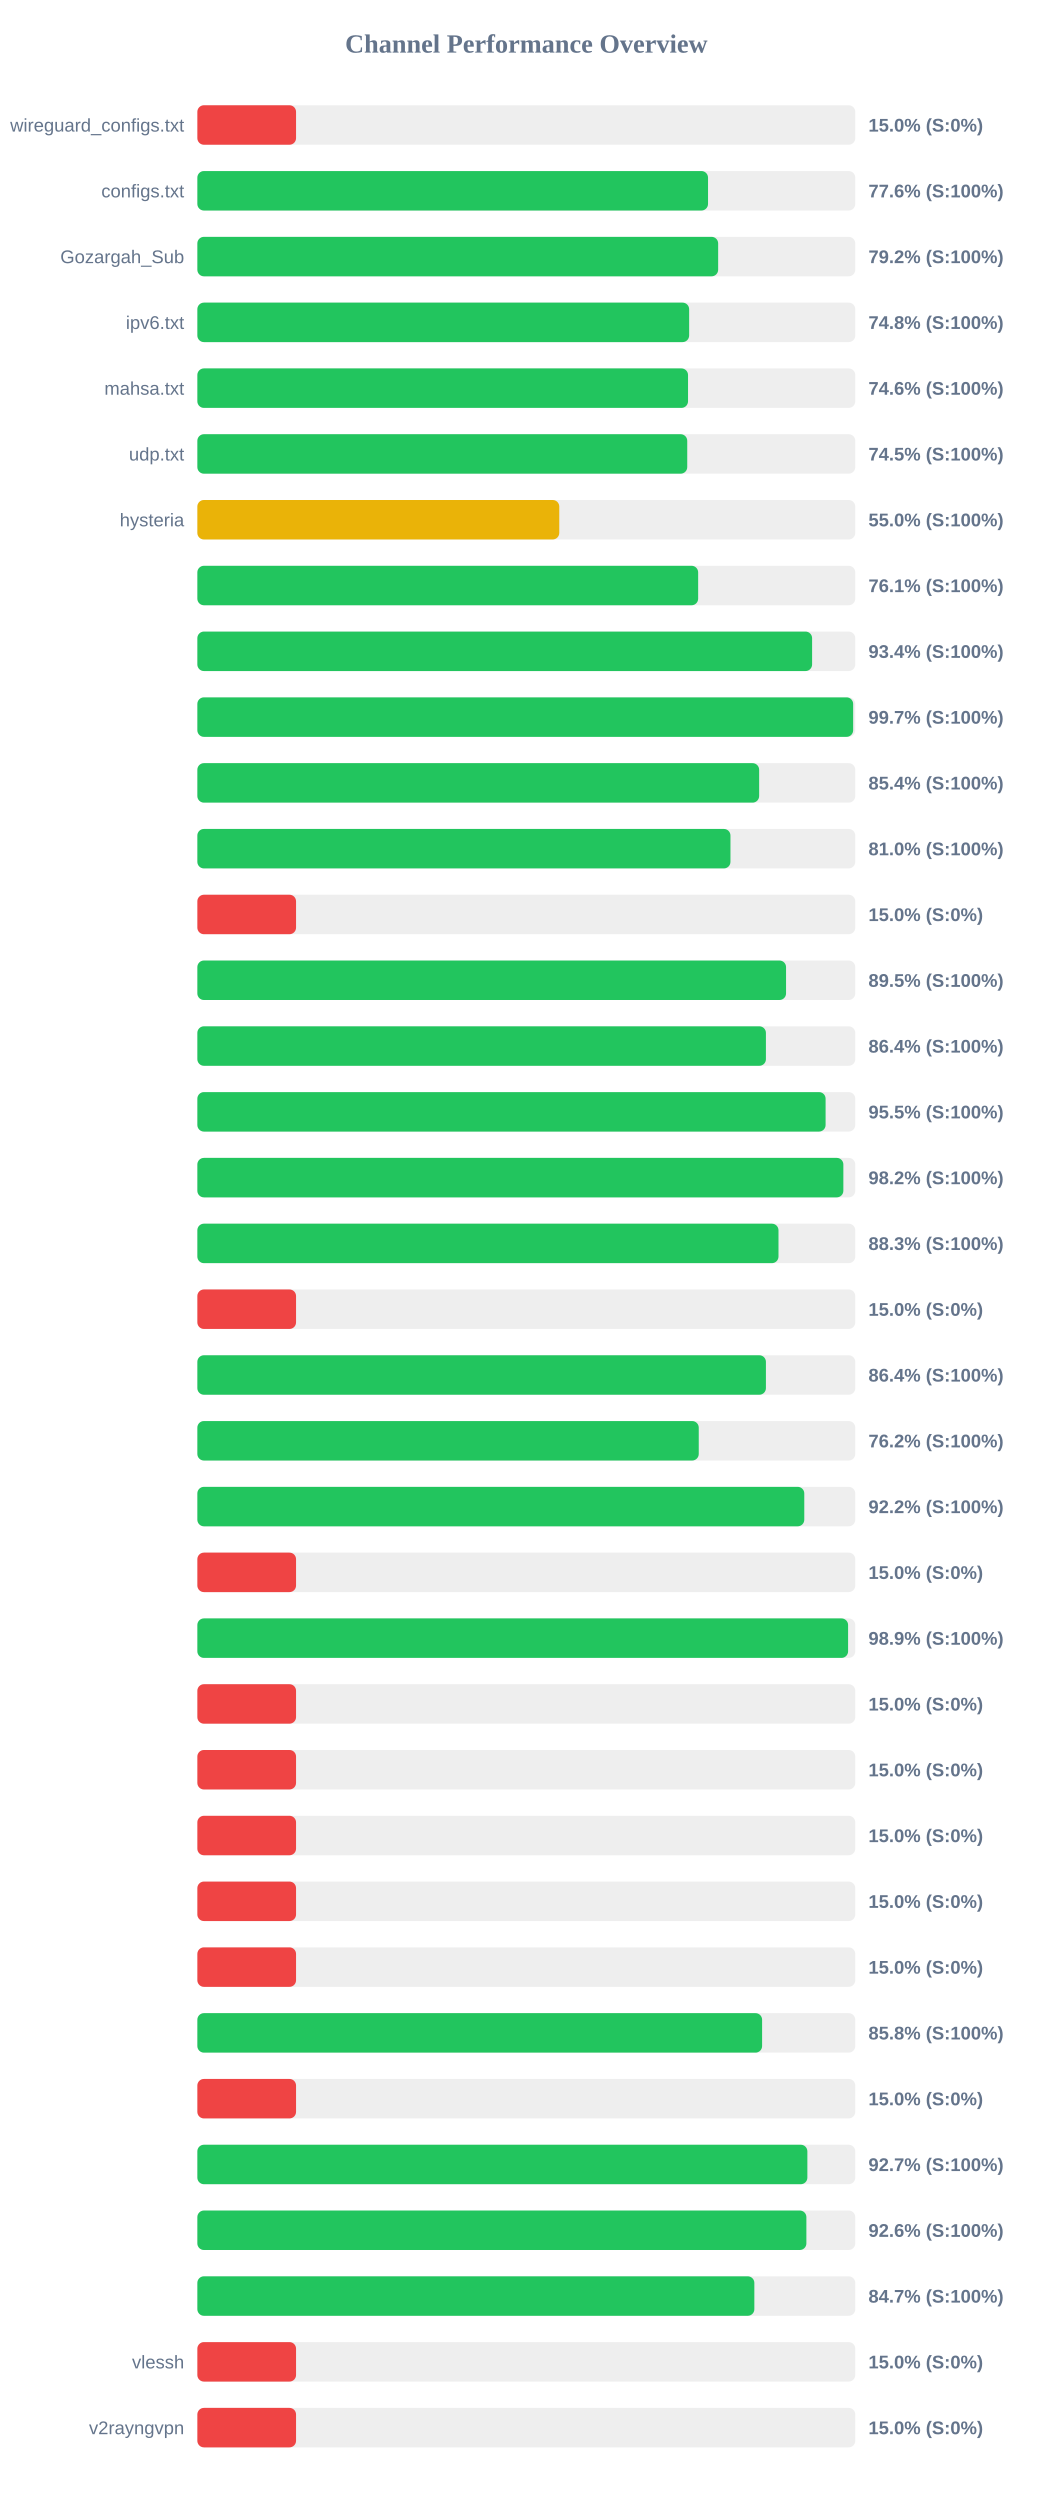
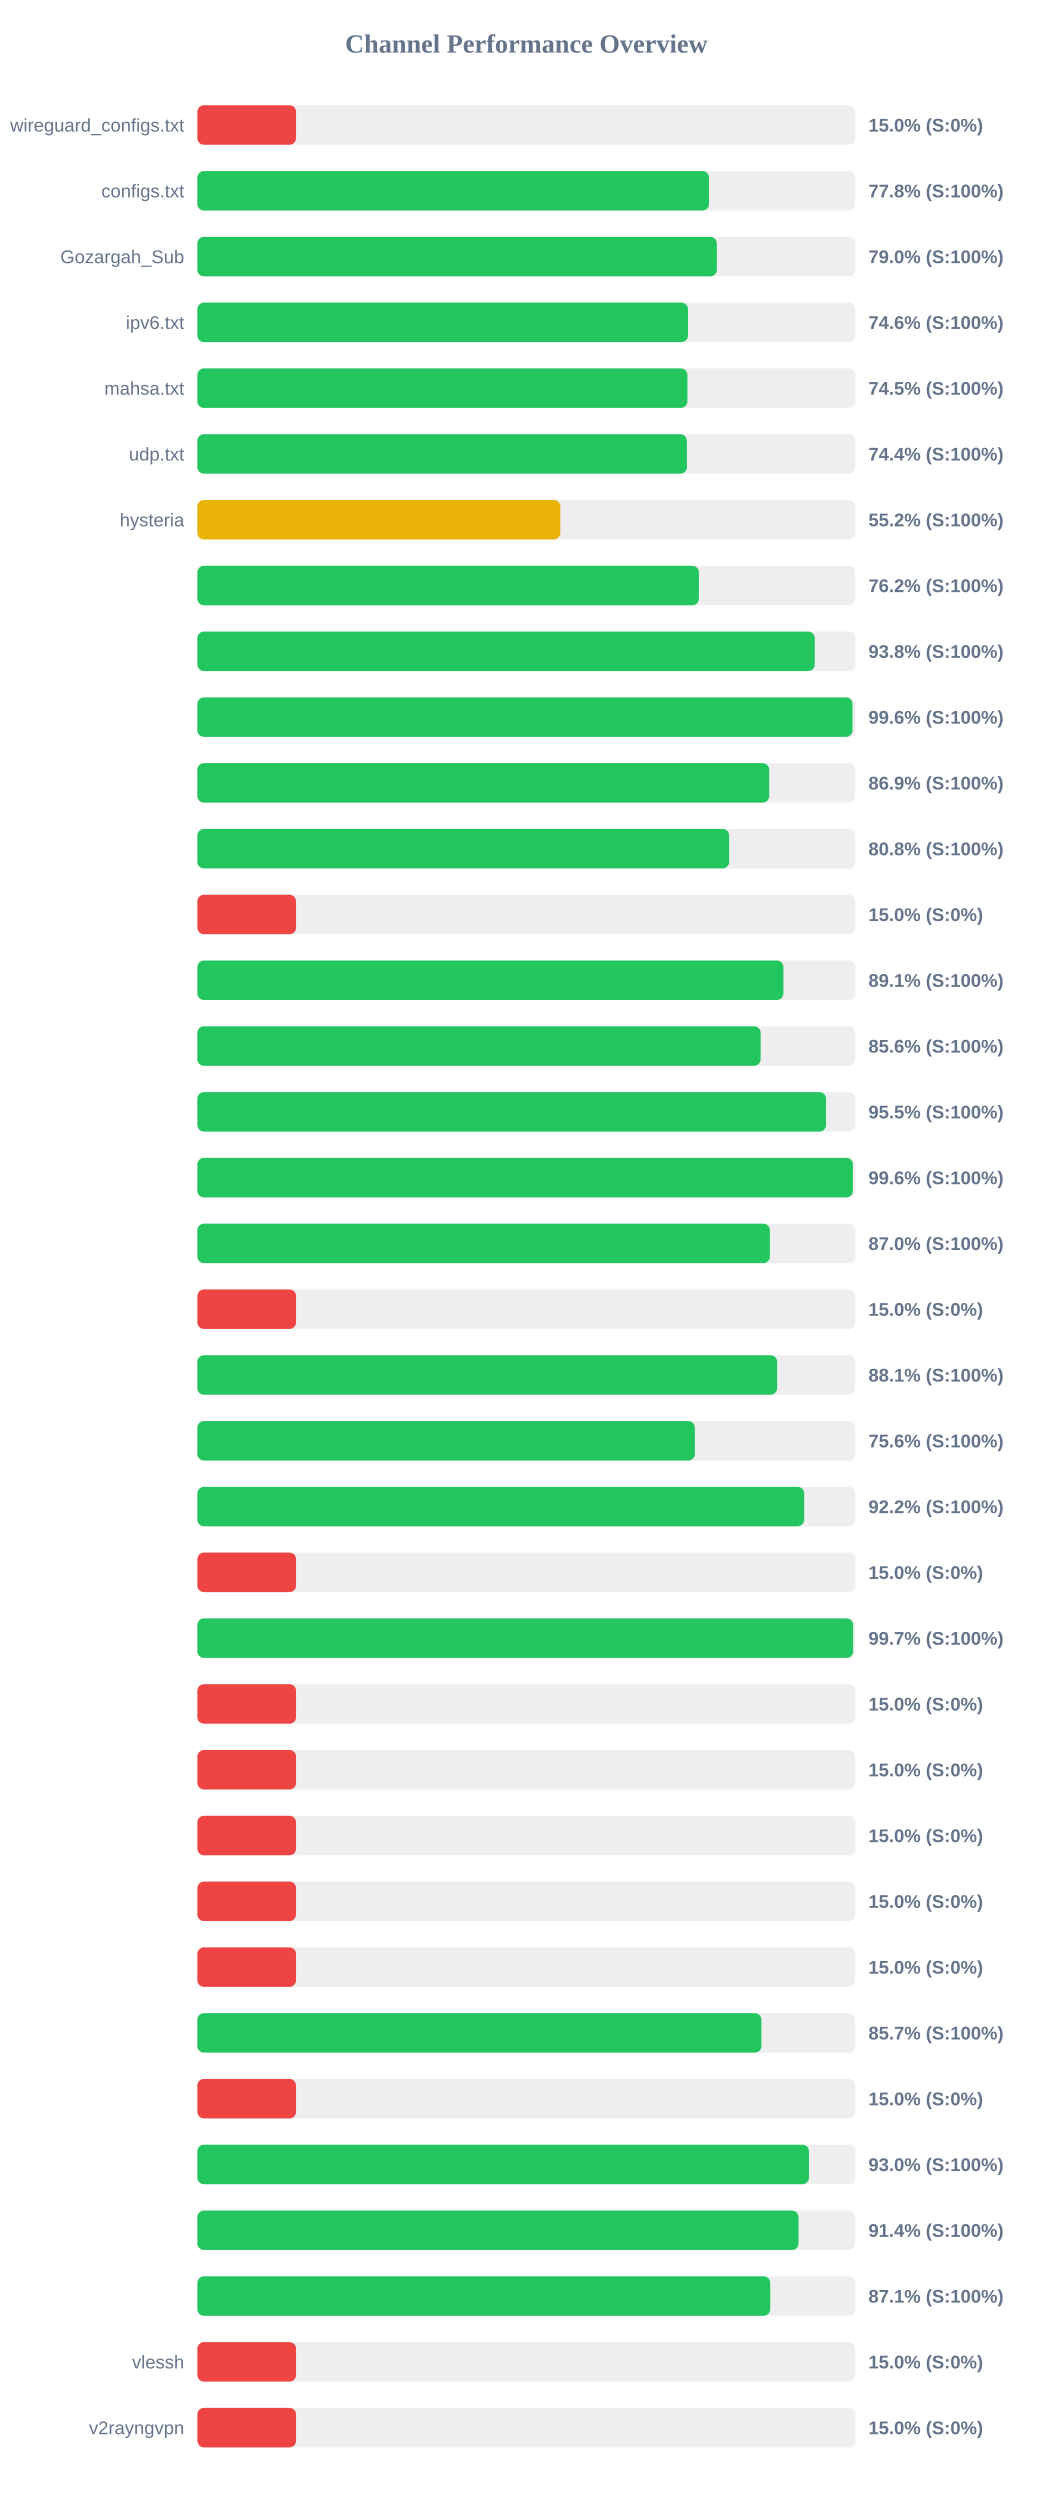
<svg xmlns="http://www.w3.org/2000/svg" width="800" height="1900" version="1.1">
  <style>
        .row { font: 14px Arial; fill: #64748b; }
        .score { font: bold 14px Arial; fill: #64748b; }
    </style>
  <text x="400" y="40" text-anchor="middle" font-size="20px" font-weight="bold" fill="#64748b">Channel Performance Overview</text>
  <rect x="150" y="80" width="500" height="30" fill="#eee" rx="5" />
  <rect x="150" y="80" width="75.0" height="30" fill="#ef4444" rx="5" />
  <text x="140" y="100" text-anchor="end" class="row">wireguard_configs.txt</text>
  <text x="660" y="100" text-anchor="start" class="score">15.0% (S:0%)</text>
  <rect x="150" y="130" width="500" height="30" fill="#eee" rx="5" />
-   <rect x="150" y="130" width="388.1" height="30" fill="#22c55e" rx="5" />
+   <rect x="150" y="130" width="388.85" height="30" fill="#22c55e" rx="5" />
  <text x="140" y="150" text-anchor="end" class="row">configs.txt</text>
-   <text x="660" y="150" text-anchor="start" class="score">77.6% (S:100%)</text>
+   <text x="660" y="150" text-anchor="start" class="score">77.8% (S:100%)</text>
  <rect x="150" y="180" width="500" height="30" fill="#eee" rx="5" />
-   <rect x="150" y="180" width="395.8" height="30" fill="#22c55e" rx="5" />
+   <rect x="150" y="180" width="394.8" height="30" fill="#22c55e" rx="5" />
  <text x="140" y="200" text-anchor="end" class="row">Gozargah_Sub</text>
-   <text x="660" y="200" text-anchor="start" class="score">79.2% (S:100%)</text>
+   <text x="660" y="200" text-anchor="start" class="score">79.0% (S:100%)</text>
  <rect x="150" y="230" width="500" height="30" fill="#eee" rx="5" />
-   <rect x="150" y="230" width="373.75" height="30" fill="#22c55e" rx="5" />
+   <rect x="150" y="230" width="372.85" height="30" fill="#22c55e" rx="5" />
  <text x="140" y="250" text-anchor="end" class="row">ipv6.txt</text>
-   <text x="660" y="250" text-anchor="start" class="score">74.8% (S:100%)</text>
+   <text x="660" y="250" text-anchor="start" class="score">74.6% (S:100%)</text>
  <rect x="150" y="280" width="500" height="30" fill="#eee" rx="5" />
-   <rect x="150" y="280" width="372.9" height="30" fill="#22c55e" rx="5" />
+   <rect x="150" y="280" width="372.45" height="30" fill="#22c55e" rx="5" />
  <text x="140" y="300" text-anchor="end" class="row">mahsa.txt</text>
-   <text x="660" y="300" text-anchor="start" class="score">74.6% (S:100%)</text>
+   <text x="660" y="300" text-anchor="start" class="score">74.5% (S:100%)</text>
  <rect x="150" y="330" width="500" height="30" fill="#eee" rx="5" />
-   <rect x="150" y="330" width="372.3" height="30" fill="#22c55e" rx="5" />
+   <rect x="150" y="330" width="372.05" height="30" fill="#22c55e" rx="5" />
  <text x="140" y="350" text-anchor="end" class="row">udp.txt</text>
-   <text x="660" y="350" text-anchor="start" class="score">74.5% (S:100%)</text>
+   <text x="660" y="350" text-anchor="start" class="score">74.4% (S:100%)</text>
  <rect x="150" y="380" width="500" height="30" fill="#eee" rx="5" />
-   <rect x="150" y="380" width="275.05" height="30" fill="#eab308" rx="5" />
+   <rect x="150" y="380" width="275.85" height="30" fill="#eab308" rx="5" />
  <text x="140" y="400" text-anchor="end" class="row">hysteria</text>
-   <text x="660" y="400" text-anchor="start" class="score">55.0% (S:100%)</text>
+   <text x="660" y="400" text-anchor="start" class="score">55.2% (S:100%)</text>
  <rect x="150" y="430" width="500" height="30" fill="#eee" rx="5" />
-   <rect x="150" y="430" width="380.6" height="30" fill="#22c55e" rx="5" />
+   <rect x="150" y="430" width="381.15" height="30" fill="#22c55e" rx="5" />
  <text x="140" y="450" text-anchor="end" class="row" />
-   <text x="660" y="450" text-anchor="start" class="score">76.1% (S:100%)</text>
+   <text x="660" y="450" text-anchor="start" class="score">76.2% (S:100%)</text>
  <rect x="150" y="480" width="500" height="30" fill="#eee" rx="5" />
-   <rect x="150" y="480" width="467.2" height="30" fill="#22c55e" rx="5" />
+   <rect x="150" y="480" width="469.2" height="30" fill="#22c55e" rx="5" />
  <text x="140" y="500" text-anchor="end" class="row" />
-   <text x="660" y="500" text-anchor="start" class="score">93.4% (S:100%)</text>
+   <text x="660" y="500" text-anchor="start" class="score">93.8% (S:100%)</text>
  <rect x="150" y="530" width="500" height="30" fill="#eee" rx="5" />
-   <rect x="150" y="530" width="498.4" height="30" fill="#22c55e" rx="5" />
+   <rect x="150" y="530" width="497.9" height="30" fill="#22c55e" rx="5" />
  <text x="140" y="550" text-anchor="end" class="row" />
-   <text x="660" y="550" text-anchor="start" class="score">99.7% (S:100%)</text>
+   <text x="660" y="550" text-anchor="start" class="score">99.6% (S:100%)</text>
  <rect x="150" y="580" width="500" height="30" fill="#eee" rx="5" />
-   <rect x="150" y="580" width="426.95" height="30" fill="#22c55e" rx="5" />
+   <rect x="150" y="580" width="434.6" height="30" fill="#22c55e" rx="5" />
  <text x="140" y="600" text-anchor="end" class="row" />
-   <text x="660" y="600" text-anchor="start" class="score">85.4% (S:100%)</text>
+   <text x="660" y="600" text-anchor="start" class="score">86.9% (S:100%)</text>
  <rect x="150" y="630" width="500" height="30" fill="#eee" rx="5" />
-   <rect x="150" y="630" width="405.15" height="30" fill="#22c55e" rx="5" />
+   <rect x="150" y="630" width="404.15" height="30" fill="#22c55e" rx="5" />
  <text x="140" y="650" text-anchor="end" class="row" />
-   <text x="660" y="650" text-anchor="start" class="score">81.0% (S:100%)</text>
+   <text x="660" y="650" text-anchor="start" class="score">80.8% (S:100%)</text>
  <rect x="150" y="680" width="500" height="30" fill="#eee" rx="5" />
  <rect x="150" y="680" width="75.0" height="30" fill="#ef4444" rx="5" />
  <text x="140" y="700" text-anchor="end" class="row" />
  <text x="660" y="700" text-anchor="start" class="score">15.0% (S:0%)</text>
  <rect x="150" y="730" width="500" height="30" fill="#eee" rx="5" />
-   <rect x="150" y="730" width="447.4" height="30" fill="#22c55e" rx="5" />
+   <rect x="150" y="730" width="445.4" height="30" fill="#22c55e" rx="5" />
  <text x="140" y="750" text-anchor="end" class="row" />
-   <text x="660" y="750" text-anchor="start" class="score">89.5% (S:100%)</text>
+   <text x="660" y="750" text-anchor="start" class="score">89.1% (S:100%)</text>
  <rect x="150" y="780" width="500" height="30" fill="#eee" rx="5" />
-   <rect x="150" y="780" width="432.1" height="30" fill="#22c55e" rx="5" />
+   <rect x="150" y="780" width="428.1" height="30" fill="#22c55e" rx="5" />
  <text x="140" y="800" text-anchor="end" class="row" />
-   <text x="660" y="800" text-anchor="start" class="score">86.4% (S:100%)</text>
+   <text x="660" y="800" text-anchor="start" class="score">85.6% (S:100%)</text>
  <rect x="150" y="830" width="500" height="30" fill="#eee" rx="5" />
-   <rect x="150" y="830" width="477.45" height="30" fill="#22c55e" rx="5" />
+   <rect x="150" y="830" width="477.75" height="30" fill="#22c55e" rx="5" />
  <text x="140" y="850" text-anchor="end" class="row" />
  <text x="660" y="850" text-anchor="start" class="score">95.5% (S:100%)</text>
  <rect x="150" y="880" width="500" height="30" fill="#eee" rx="5" />
-   <rect x="150" y="880" width="490.95" height="30" fill="#22c55e" rx="5" />
+   <rect x="150" y="880" width="498.2" height="30" fill="#22c55e" rx="5" />
  <text x="140" y="900" text-anchor="end" class="row" />
-   <text x="660" y="900" text-anchor="start" class="score">98.2% (S:100%)</text>
+   <text x="660" y="900" text-anchor="start" class="score">99.6% (S:100%)</text>
  <rect x="150" y="930" width="500" height="30" fill="#eee" rx="5" />
-   <rect x="150" y="930" width="441.65" height="30" fill="#22c55e" rx="5" />
+   <rect x="150" y="930" width="435.1" height="30" fill="#22c55e" rx="5" />
  <text x="140" y="950" text-anchor="end" class="row" />
-   <text x="660" y="950" text-anchor="start" class="score">88.3% (S:100%)</text>
+   <text x="660" y="950" text-anchor="start" class="score">87.0% (S:100%)</text>
  <rect x="150" y="980" width="500" height="30" fill="#eee" rx="5" />
  <rect x="150" y="980" width="75.0" height="30" fill="#ef4444" rx="5" />
  <text x="140" y="1000" text-anchor="end" class="row" />
  <text x="660" y="1000" text-anchor="start" class="score">15.0% (S:0%)</text>
  <rect x="150" y="1030" width="500" height="30" fill="#eee" rx="5" />
-   <rect x="150" y="1030" width="432.1" height="30" fill="#22c55e" rx="5" />
+   <rect x="150" y="1030" width="440.65" height="30" fill="#22c55e" rx="5" />
  <text x="140" y="1050" text-anchor="end" class="row" />
-   <text x="660" y="1050" text-anchor="start" class="score">86.4% (S:100%)</text>
+   <text x="660" y="1050" text-anchor="start" class="score">88.1% (S:100%)</text>
  <rect x="150" y="1080" width="500" height="30" fill="#eee" rx="5" />
-   <rect x="150" y="1080" width="381.05" height="30" fill="#22c55e" rx="5" />
+   <rect x="150" y="1080" width="378.1" height="30" fill="#22c55e" rx="5" />
  <text x="140" y="1100" text-anchor="end" class="row" />
-   <text x="660" y="1100" text-anchor="start" class="score">76.2% (S:100%)</text>
+   <text x="660" y="1100" text-anchor="start" class="score">75.6% (S:100%)</text>
  <rect x="150" y="1130" width="500" height="30" fill="#eee" rx="5" />
-   <rect x="150" y="1130" width="461.25" height="30" fill="#22c55e" rx="5" />
+   <rect x="150" y="1130" width="461.15" height="30" fill="#22c55e" rx="5" />
  <text x="140" y="1150" text-anchor="end" class="row" />
  <text x="660" y="1150" text-anchor="start" class="score">92.2% (S:100%)</text>
  <rect x="150" y="1180" width="500" height="30" fill="#eee" rx="5" />
  <rect x="150" y="1180" width="75.0" height="30" fill="#ef4444" rx="5" />
  <text x="140" y="1200" text-anchor="end" class="row" />
  <text x="660" y="1200" text-anchor="start" class="score">15.0% (S:0%)</text>
  <rect x="150" y="1230" width="500" height="30" fill="#eee" rx="5" />
-   <rect x="150" y="1230" width="494.55" height="30" fill="#22c55e" rx="5" />
+   <rect x="150" y="1230" width="498.4" height="30" fill="#22c55e" rx="5" />
  <text x="140" y="1250" text-anchor="end" class="row" />
-   <text x="660" y="1250" text-anchor="start" class="score">98.9% (S:100%)</text>
+   <text x="660" y="1250" text-anchor="start" class="score">99.7% (S:100%)</text>
  <rect x="150" y="1280" width="500" height="30" fill="#eee" rx="5" />
  <rect x="150" y="1280" width="75.0" height="30" fill="#ef4444" rx="5" />
  <text x="140" y="1300" text-anchor="end" class="row" />
  <text x="660" y="1300" text-anchor="start" class="score">15.0% (S:0%)</text>
  <rect x="150" y="1330" width="500" height="30" fill="#eee" rx="5" />
  <rect x="150" y="1330" width="75.0" height="30" fill="#ef4444" rx="5" />
  <text x="140" y="1350" text-anchor="end" class="row" />
  <text x="660" y="1350" text-anchor="start" class="score">15.0% (S:0%)</text>
  <rect x="150" y="1380" width="500" height="30" fill="#eee" rx="5" />
  <rect x="150" y="1380" width="75.0" height="30" fill="#ef4444" rx="5" />
  <text x="140" y="1400" text-anchor="end" class="row" />
  <text x="660" y="1400" text-anchor="start" class="score">15.0% (S:0%)</text>
  <rect x="150" y="1430" width="500" height="30" fill="#eee" rx="5" />
  <rect x="150" y="1430" width="75.0" height="30" fill="#ef4444" rx="5" />
  <text x="140" y="1450" text-anchor="end" class="row" />
  <text x="660" y="1450" text-anchor="start" class="score">15.0% (S:0%)</text>
  <rect x="150" y="1480" width="500" height="30" fill="#eee" rx="5" />
  <rect x="150" y="1480" width="75.0" height="30" fill="#ef4444" rx="5" />
  <text x="140" y="1500" text-anchor="end" class="row" />
  <text x="660" y="1500" text-anchor="start" class="score">15.0% (S:0%)</text>
  <rect x="150" y="1530" width="500" height="30" fill="#eee" rx="5" />
-   <rect x="150" y="1530" width="429.2" height="30" fill="#22c55e" rx="5" />
+   <rect x="150" y="1530" width="428.65" height="30" fill="#22c55e" rx="5" />
  <text x="140" y="1550" text-anchor="end" class="row" />
-   <text x="660" y="1550" text-anchor="start" class="score">85.8% (S:100%)</text>
+   <text x="660" y="1550" text-anchor="start" class="score">85.7% (S:100%)</text>
  <rect x="150" y="1580" width="500" height="30" fill="#eee" rx="5" />
  <rect x="150" y="1580" width="75.0" height="30" fill="#ef4444" rx="5" />
  <text x="140" y="1600" text-anchor="end" class="row" />
  <text x="660" y="1600" text-anchor="start" class="score">15.0% (S:0%)</text>
  <rect x="150" y="1630" width="500" height="30" fill="#eee" rx="5" />
-   <rect x="150" y="1630" width="463.6" height="30" fill="#22c55e" rx="5" />
+   <rect x="150" y="1630" width="464.8" height="30" fill="#22c55e" rx="5" />
  <text x="140" y="1650" text-anchor="end" class="row" />
-   <text x="660" y="1650" text-anchor="start" class="score">92.7% (S:100%)</text>
+   <text x="660" y="1650" text-anchor="start" class="score">93.0% (S:100%)</text>
  <rect x="150" y="1680" width="500" height="30" fill="#eee" rx="5" />
-   <rect x="150" y="1680" width="462.85" height="30" fill="#22c55e" rx="5" />
+   <rect x="150" y="1680" width="456.85" height="30" fill="#22c55e" rx="5" />
  <text x="140" y="1700" text-anchor="end" class="row" />
-   <text x="660" y="1700" text-anchor="start" class="score">92.6% (S:100%)</text>
+   <text x="660" y="1700" text-anchor="start" class="score">91.4% (S:100%)</text>
  <rect x="150" y="1730" width="500" height="30" fill="#eee" rx="5" />
-   <rect x="150" y="1730" width="423.3" height="30" fill="#22c55e" rx="5" />
+   <rect x="150" y="1730" width="435.35" height="30" fill="#22c55e" rx="5" />
  <text x="140" y="1750" text-anchor="end" class="row" />
-   <text x="660" y="1750" text-anchor="start" class="score">84.7% (S:100%)</text>
+   <text x="660" y="1750" text-anchor="start" class="score">87.1% (S:100%)</text>
  <rect x="150" y="1780" width="500" height="30" fill="#eee" rx="5" />
  <rect x="150" y="1780" width="75.0" height="30" fill="#ef4444" rx="5" />
  <text x="140" y="1800" text-anchor="end" class="row">vlessh</text>
  <text x="660" y="1800" text-anchor="start" class="score">15.0% (S:0%)</text>
  <rect x="150" y="1830" width="500" height="30" fill="#eee" rx="5" />
  <rect x="150" y="1830" width="75.0" height="30" fill="#ef4444" rx="5" />
  <text x="140" y="1850" text-anchor="end" class="row">v2rayngvpn</text>
  <text x="660" y="1850" text-anchor="start" class="score">15.0% (S:0%)</text>
</svg>
